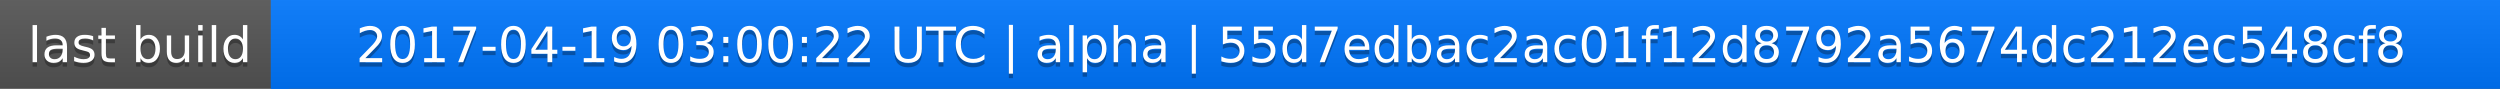
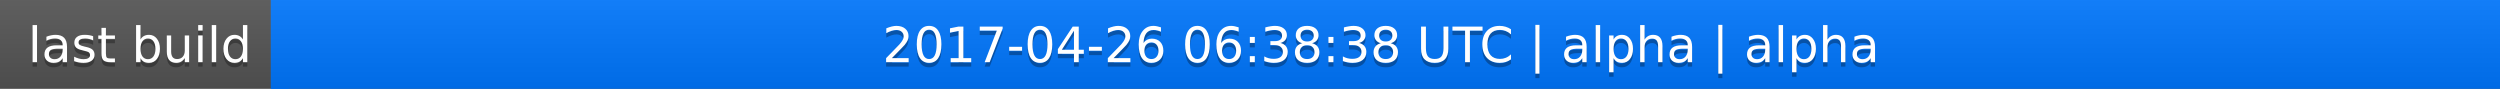
<svg xmlns="http://www.w3.org/2000/svg" width="563" height="20">
  <linearGradient id="a" x2="0" y2="100%">
    <stop offset="0" stop-color="#bbb" stop-opacity=".1" />
    <stop offset="1" stop-opacity=".1" />
  </linearGradient>
  <rect rx="0" width="563" height="20" fill="#555" />
  <rect rx="0" x="61" width="502" height="20" fill="#07f" />
  <path fill="#07f" d="M61 0h4v20h-4z" />
  <rect rx="0" width="563" height="20" fill="url(#a)" />
  <g fill="#fff" text-anchor="middle" font-family="DejaVu Sans,Verdana,Geneva,sans-serif" font-size="11">
    <text x="31.5" y="15" fill="#010101" fill-opacity=".3">last build</text>
    <text x="31.5" y="14">last build</text>
-     <text x="311" y="15" fill="#010101" fill-opacity=".3">2017-04-19 03:00:22 UTC | alpha | 55d7edbac2ac01f12d8792a5674dc212ec548cf8</text>
-     <text x="311" y="14">2017-04-19 03:00:22 UTC | alpha | 55d7edbac2ac01f12d8792a5674dc212ec548cf8</text>
+     <text x="311" y="15" fill="#010101" fill-opacity=".3">2017-04-26 06:38:38 UTC | alpha | alpha</text>
+     <text x="311" y="14">2017-04-26 06:38:38 UTC | alpha | alpha</text>
  </g>
</svg>
